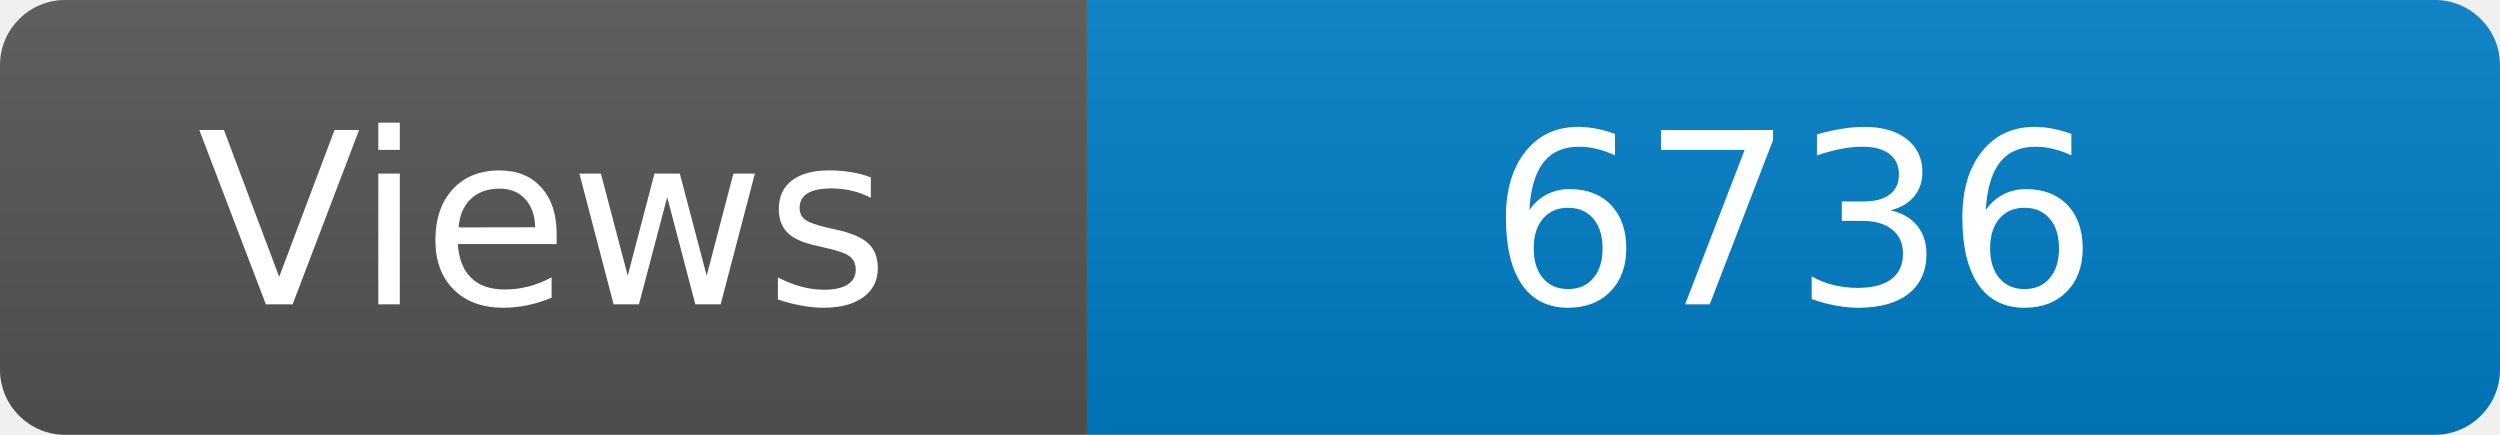
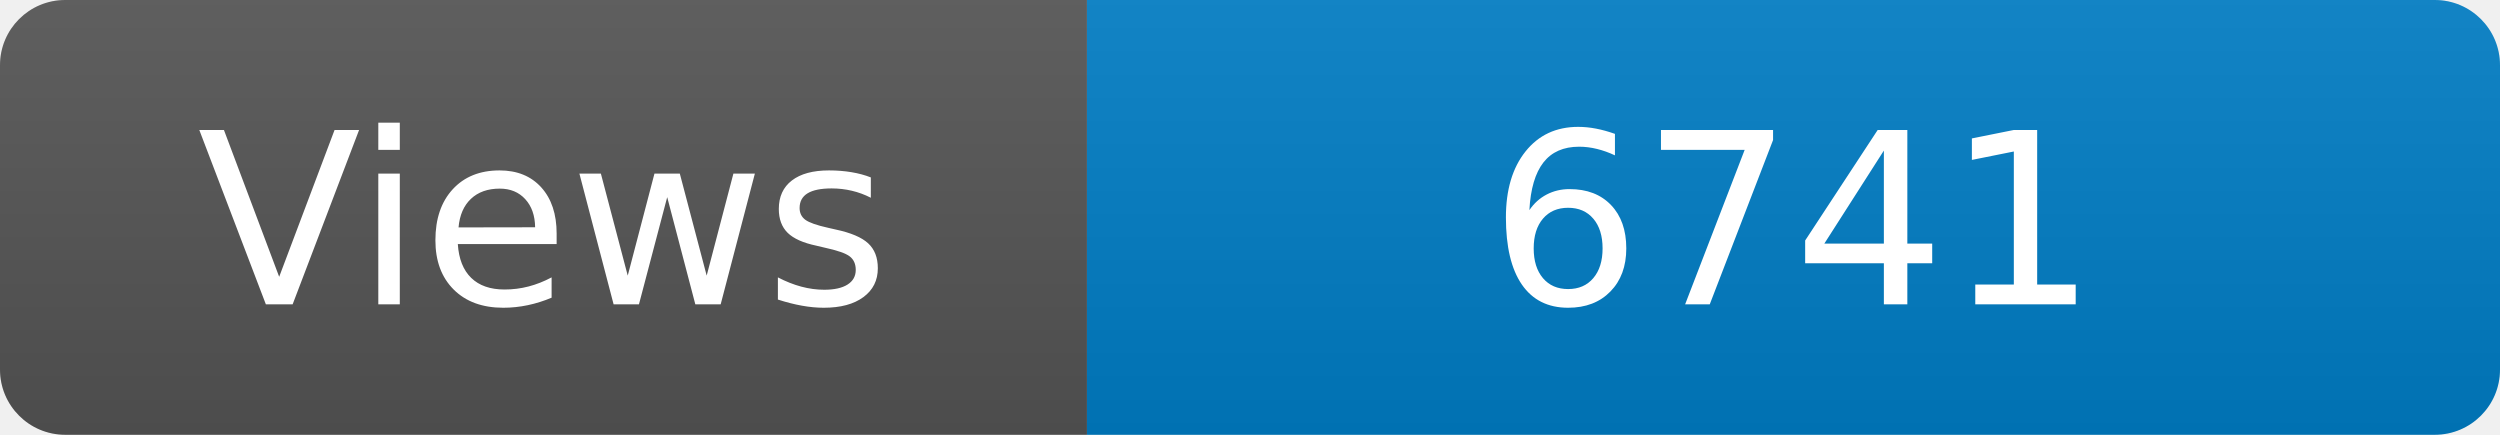
<svg xmlns="http://www.w3.org/2000/svg" width="115" height="20" role="img" aria-label="Maintained?: yes">
  <linearGradient id="s" x2="0" y2="100%">
    <stop offset="0" stop-color="#bbb" stop-opacity=".1" />
    <stop offset="1" stop-opacity=".1" />
  </linearGradient>
  <clipPath id="r">
    <rect width="115" height="20" rx="3" fill="#fff" />
  </clipPath>
  <g clip-path="url(#r)">
    <rect width="50" height="20" fill="#555" />
    <rect x="50" width="160" height="20" fill="#007ec6" />
    <rect width="115" height="20" fill="url(#s)" />
  </g>
  <g fill="#fff" text-anchor="middle" font-family="Verdana,Geneva,DejaVu Sans,sans-serif" font-size="110">
    <text x="250" y="140" transform="scale(.1)" fill="#fff">Views</text>
-     <text x="825" y="140" transform="scale(.1)" fill="#fff">6736</text>
+     <text x="825" y="140" transform="scale(.1)" fill="#fff">6741</text>
  </g>
</svg>
